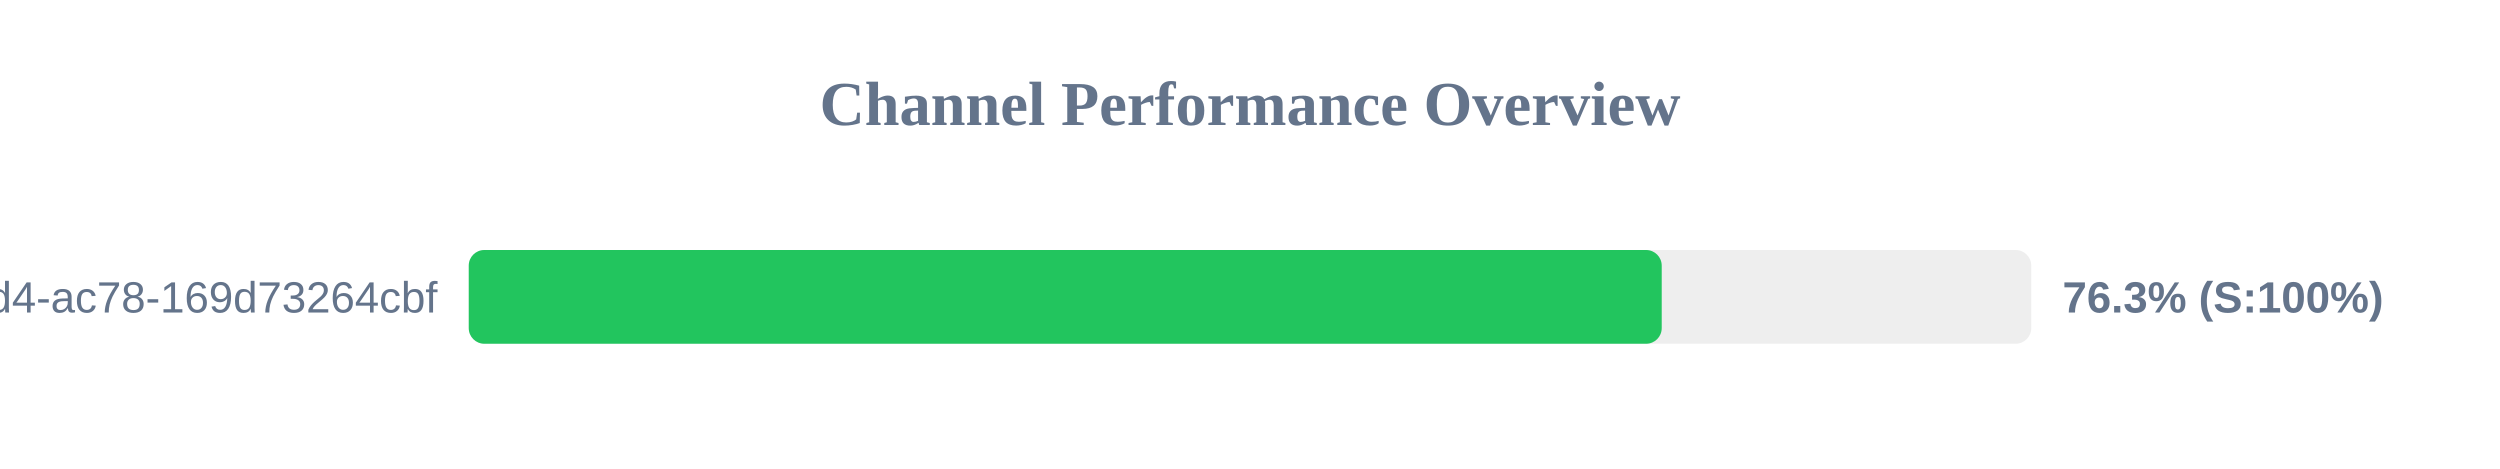
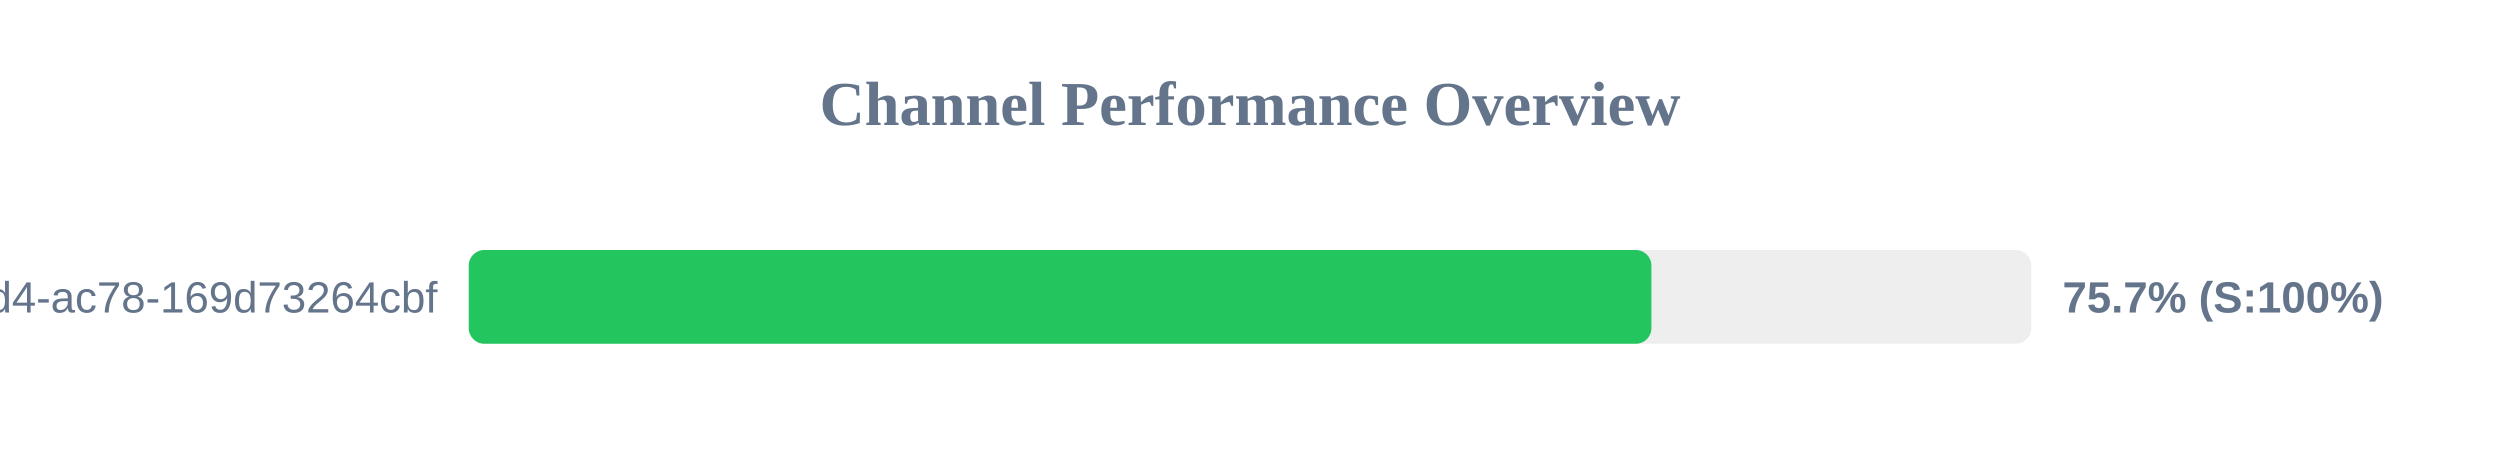
<svg xmlns="http://www.w3.org/2000/svg" width="800" height="150" version="1.1">
  <style>
        .row { font: 14px Arial; fill: #64748b; }
        .score { font: bold 14px Arial; fill: #64748b; }
    </style>
  <text x="400" y="40" text-anchor="middle" font-size="20px" font-weight="bold" fill="#64748b">Channel Performance Overview</text>
  <rect x="150" y="80" width="500" height="30" fill="#eee" rx="5" />
-   <rect x="150" y="80" width="381.75" height="30" fill="#22c55e" rx="5" />
+   <rect x="150" y="80" width="378.45" height="30" fill="#22c55e" rx="5" />
  <text x="140" y="100" text-anchor="end" class="row">?uuid=48c2c901-72e6-46d4-ac78-169d73264cbf</text>
-   <text x="660" y="100" text-anchor="start" class="score">76.3% (S:100%)</text>
+   <text x="660" y="100" text-anchor="start" class="score">75.7% (S:100%)</text>
</svg>
